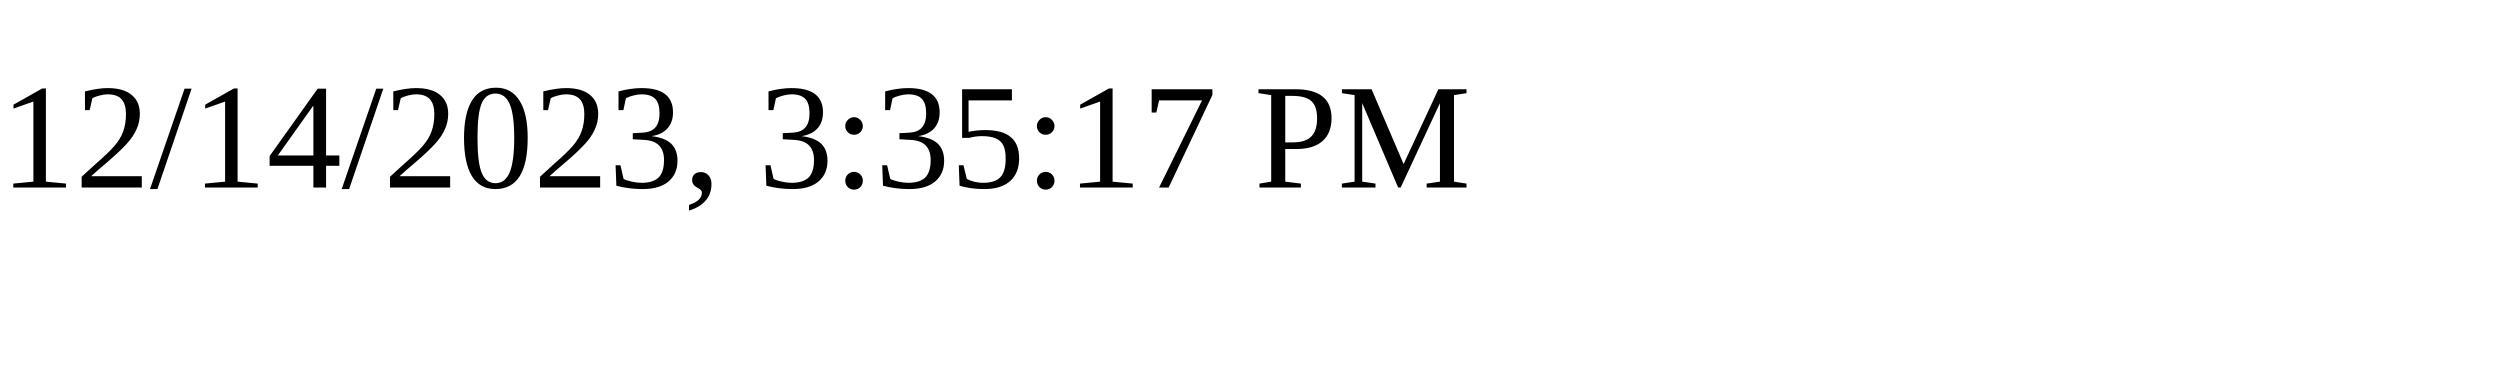
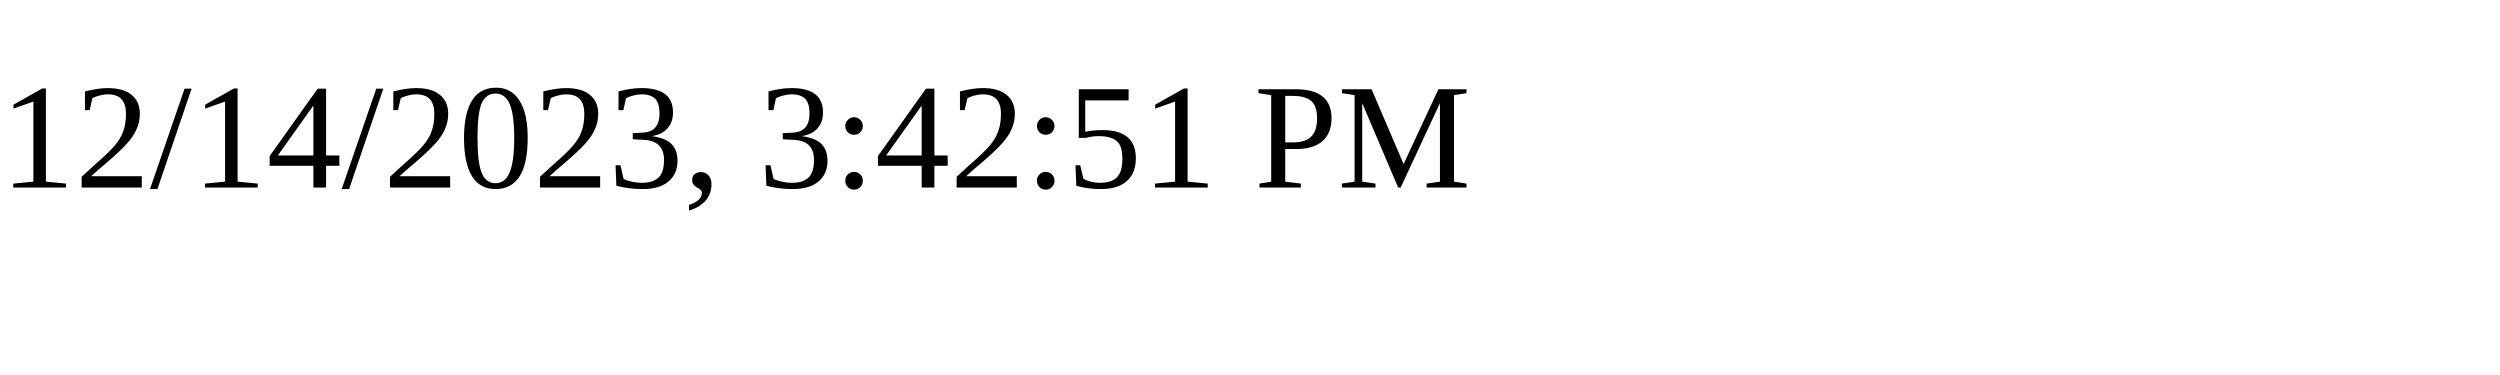
<svg xmlns="http://www.w3.org/2000/svg" height="30" width="200">
-   <text x="0" y="15">12/14/2023, 3:35:17 PM</text>
+   <text x="0" y="15">12/14/2023, 3:42:51 PM</text>
</svg>
